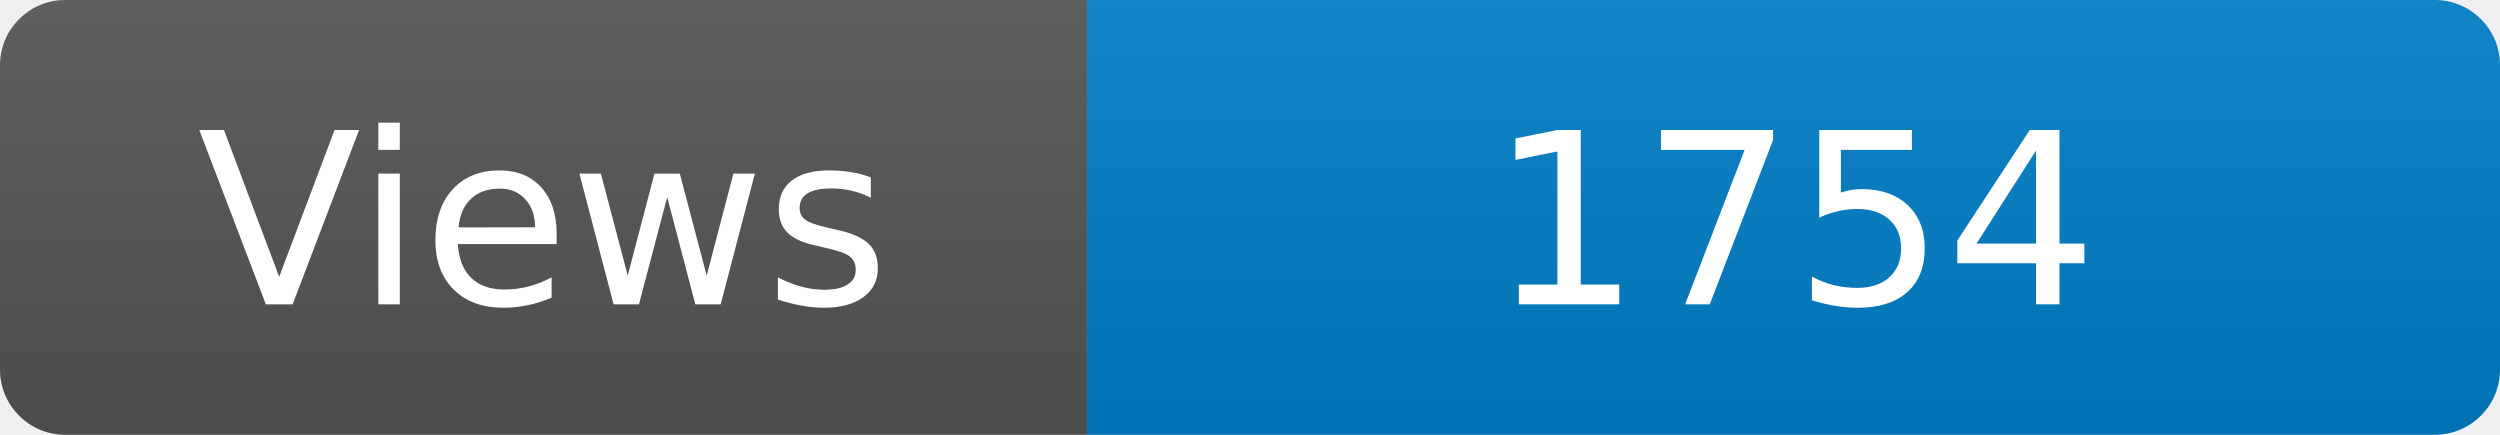
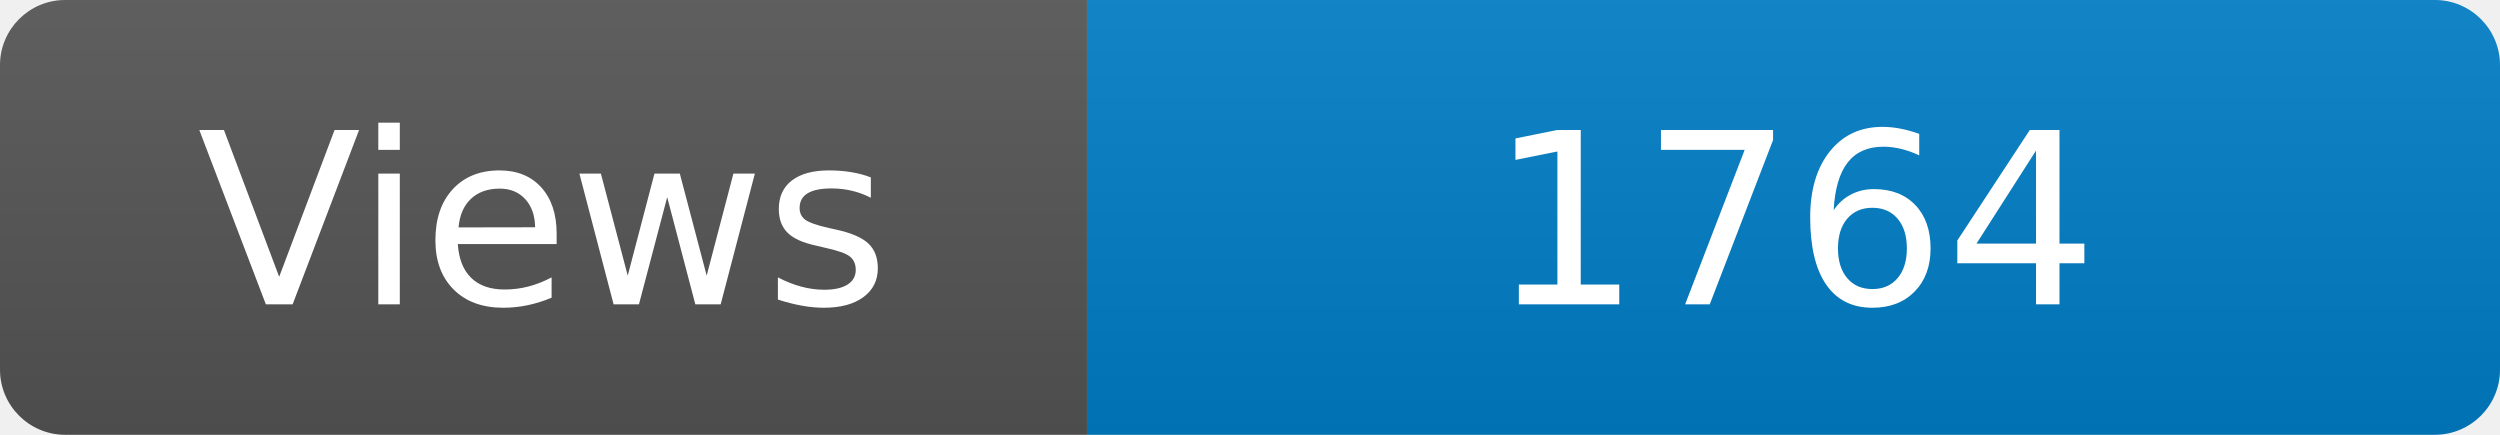
<svg xmlns="http://www.w3.org/2000/svg" width="115" height="20" role="img" aria-label="Maintained?: yes">
  <linearGradient id="s" x2="0" y2="100%">
    <stop offset="0" stop-color="#bbb" stop-opacity=".1" />
    <stop offset="1" stop-opacity=".1" />
  </linearGradient>
  <clipPath id="r">
    <rect width="115" height="20" rx="3" fill="#fff" />
  </clipPath>
  <g clip-path="url(#r)">
    <rect width="50" height="20" fill="#555" />
    <rect x="50" width="160" height="20" fill="#007ec6" />
    <rect width="115" height="20" fill="url(#s)" />
  </g>
  <g fill="#fff" text-anchor="middle" font-family="Verdana,Geneva,DejaVu Sans,sans-serif" font-size="110">
    <text x="250" y="140" transform="scale(.1)" fill="#fff">Views</text>
-     <text x="825" y="140" transform="scale(.1)" fill="#fff">1754</text>
+     <text x="825" y="140" transform="scale(.1)" fill="#fff">1764</text>
  </g>
</svg>
